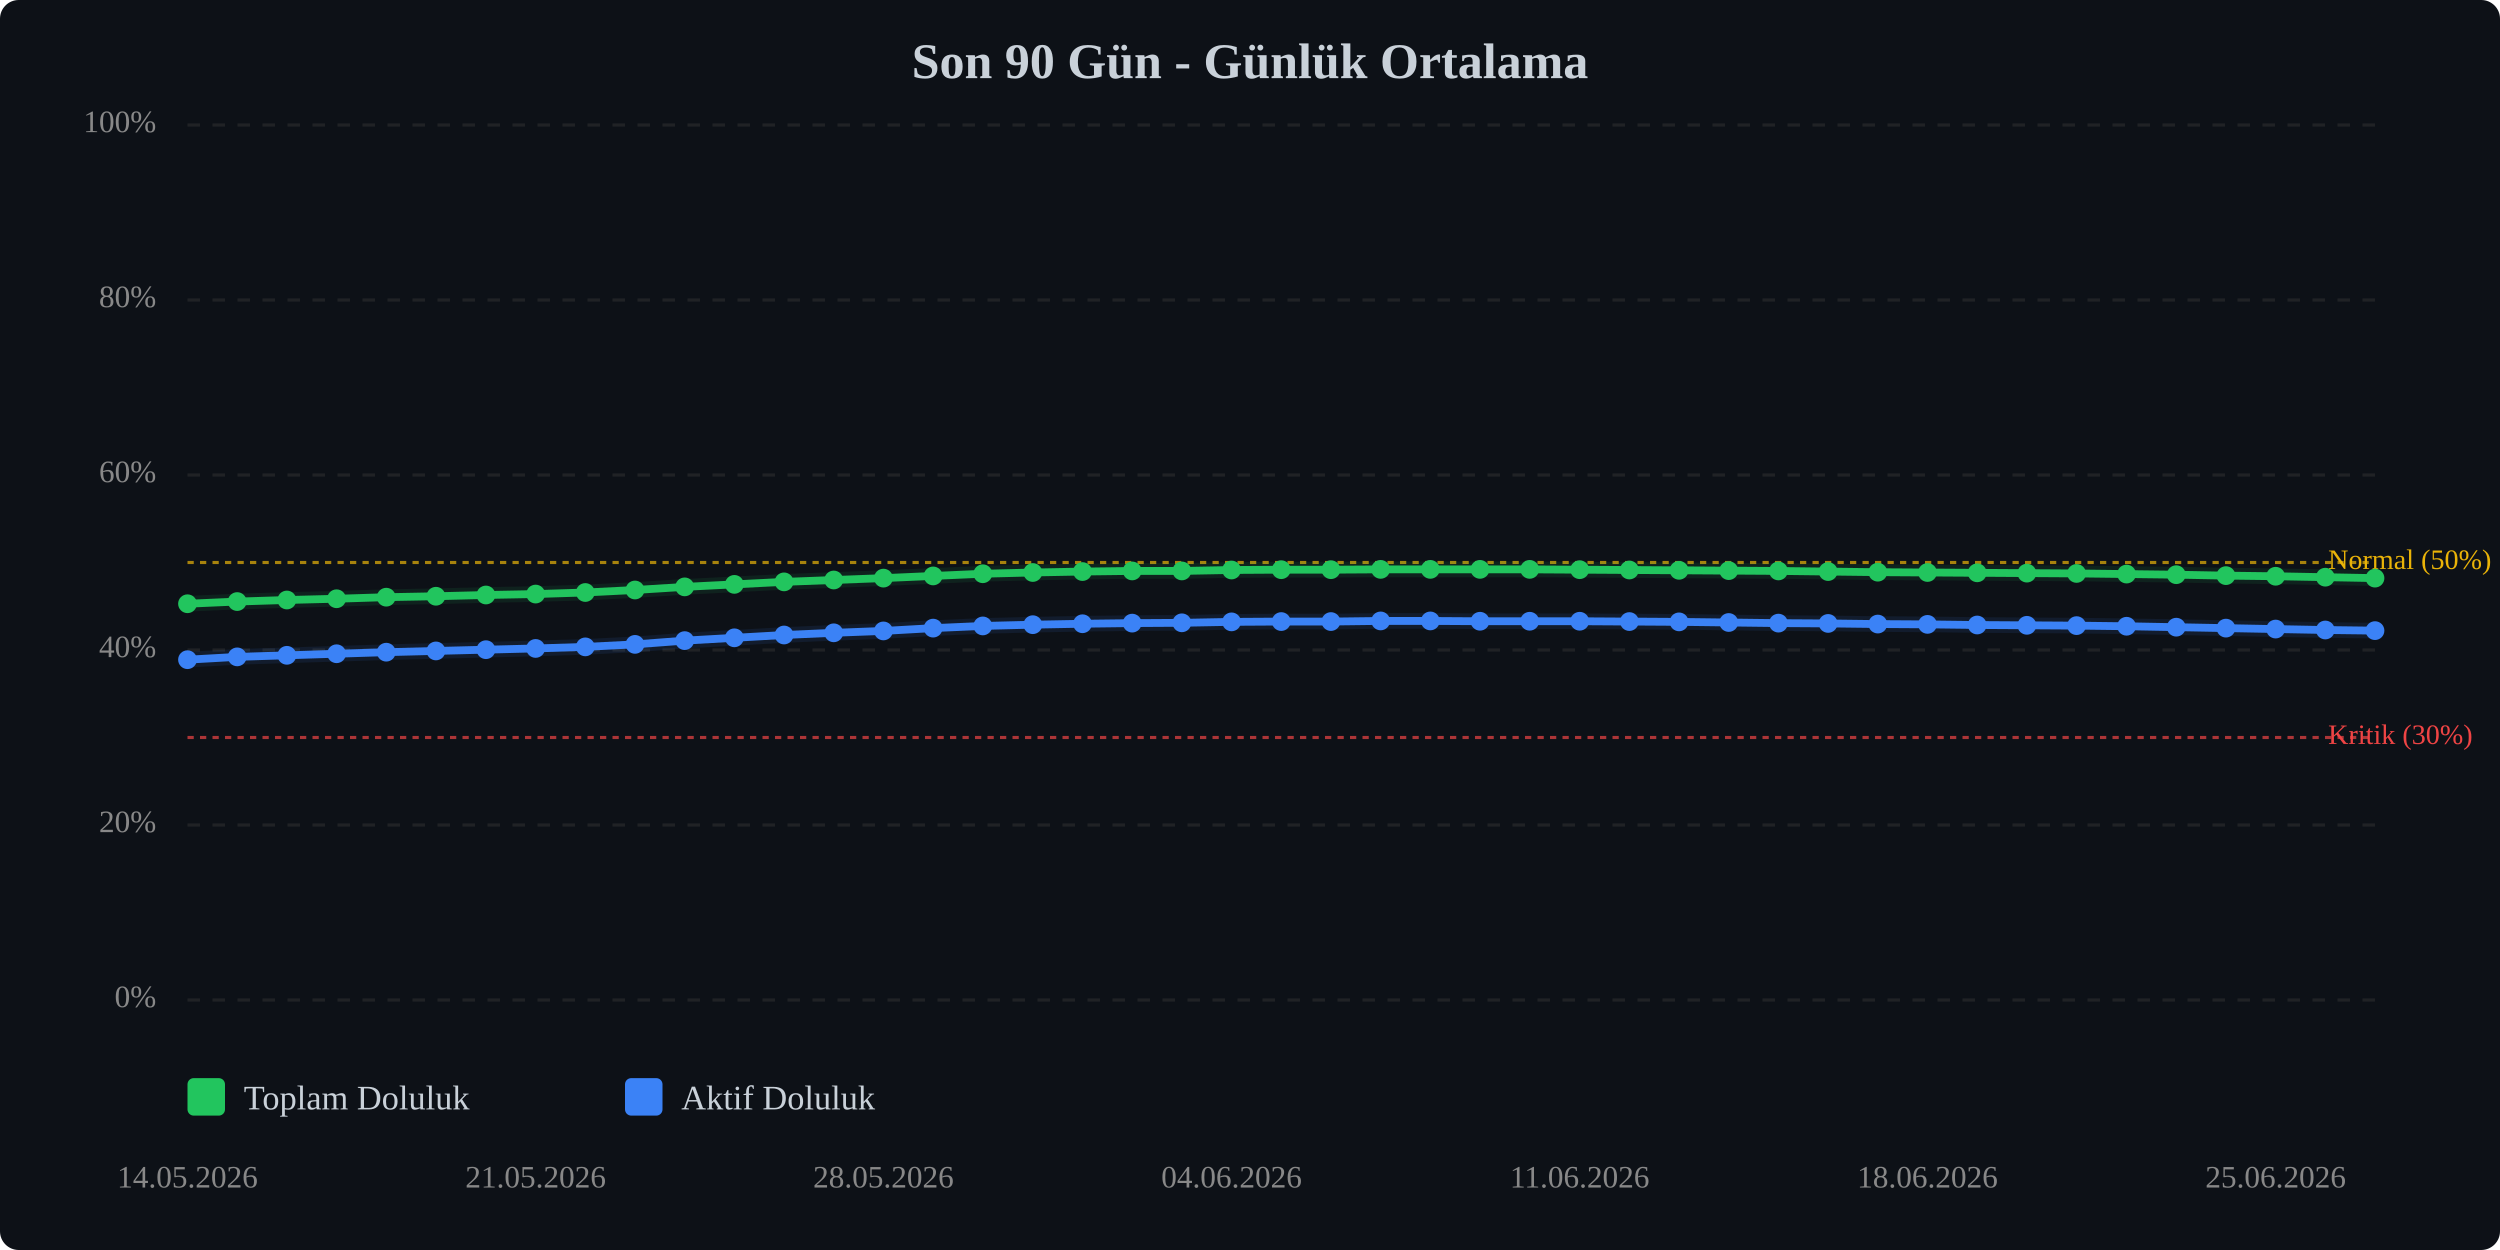
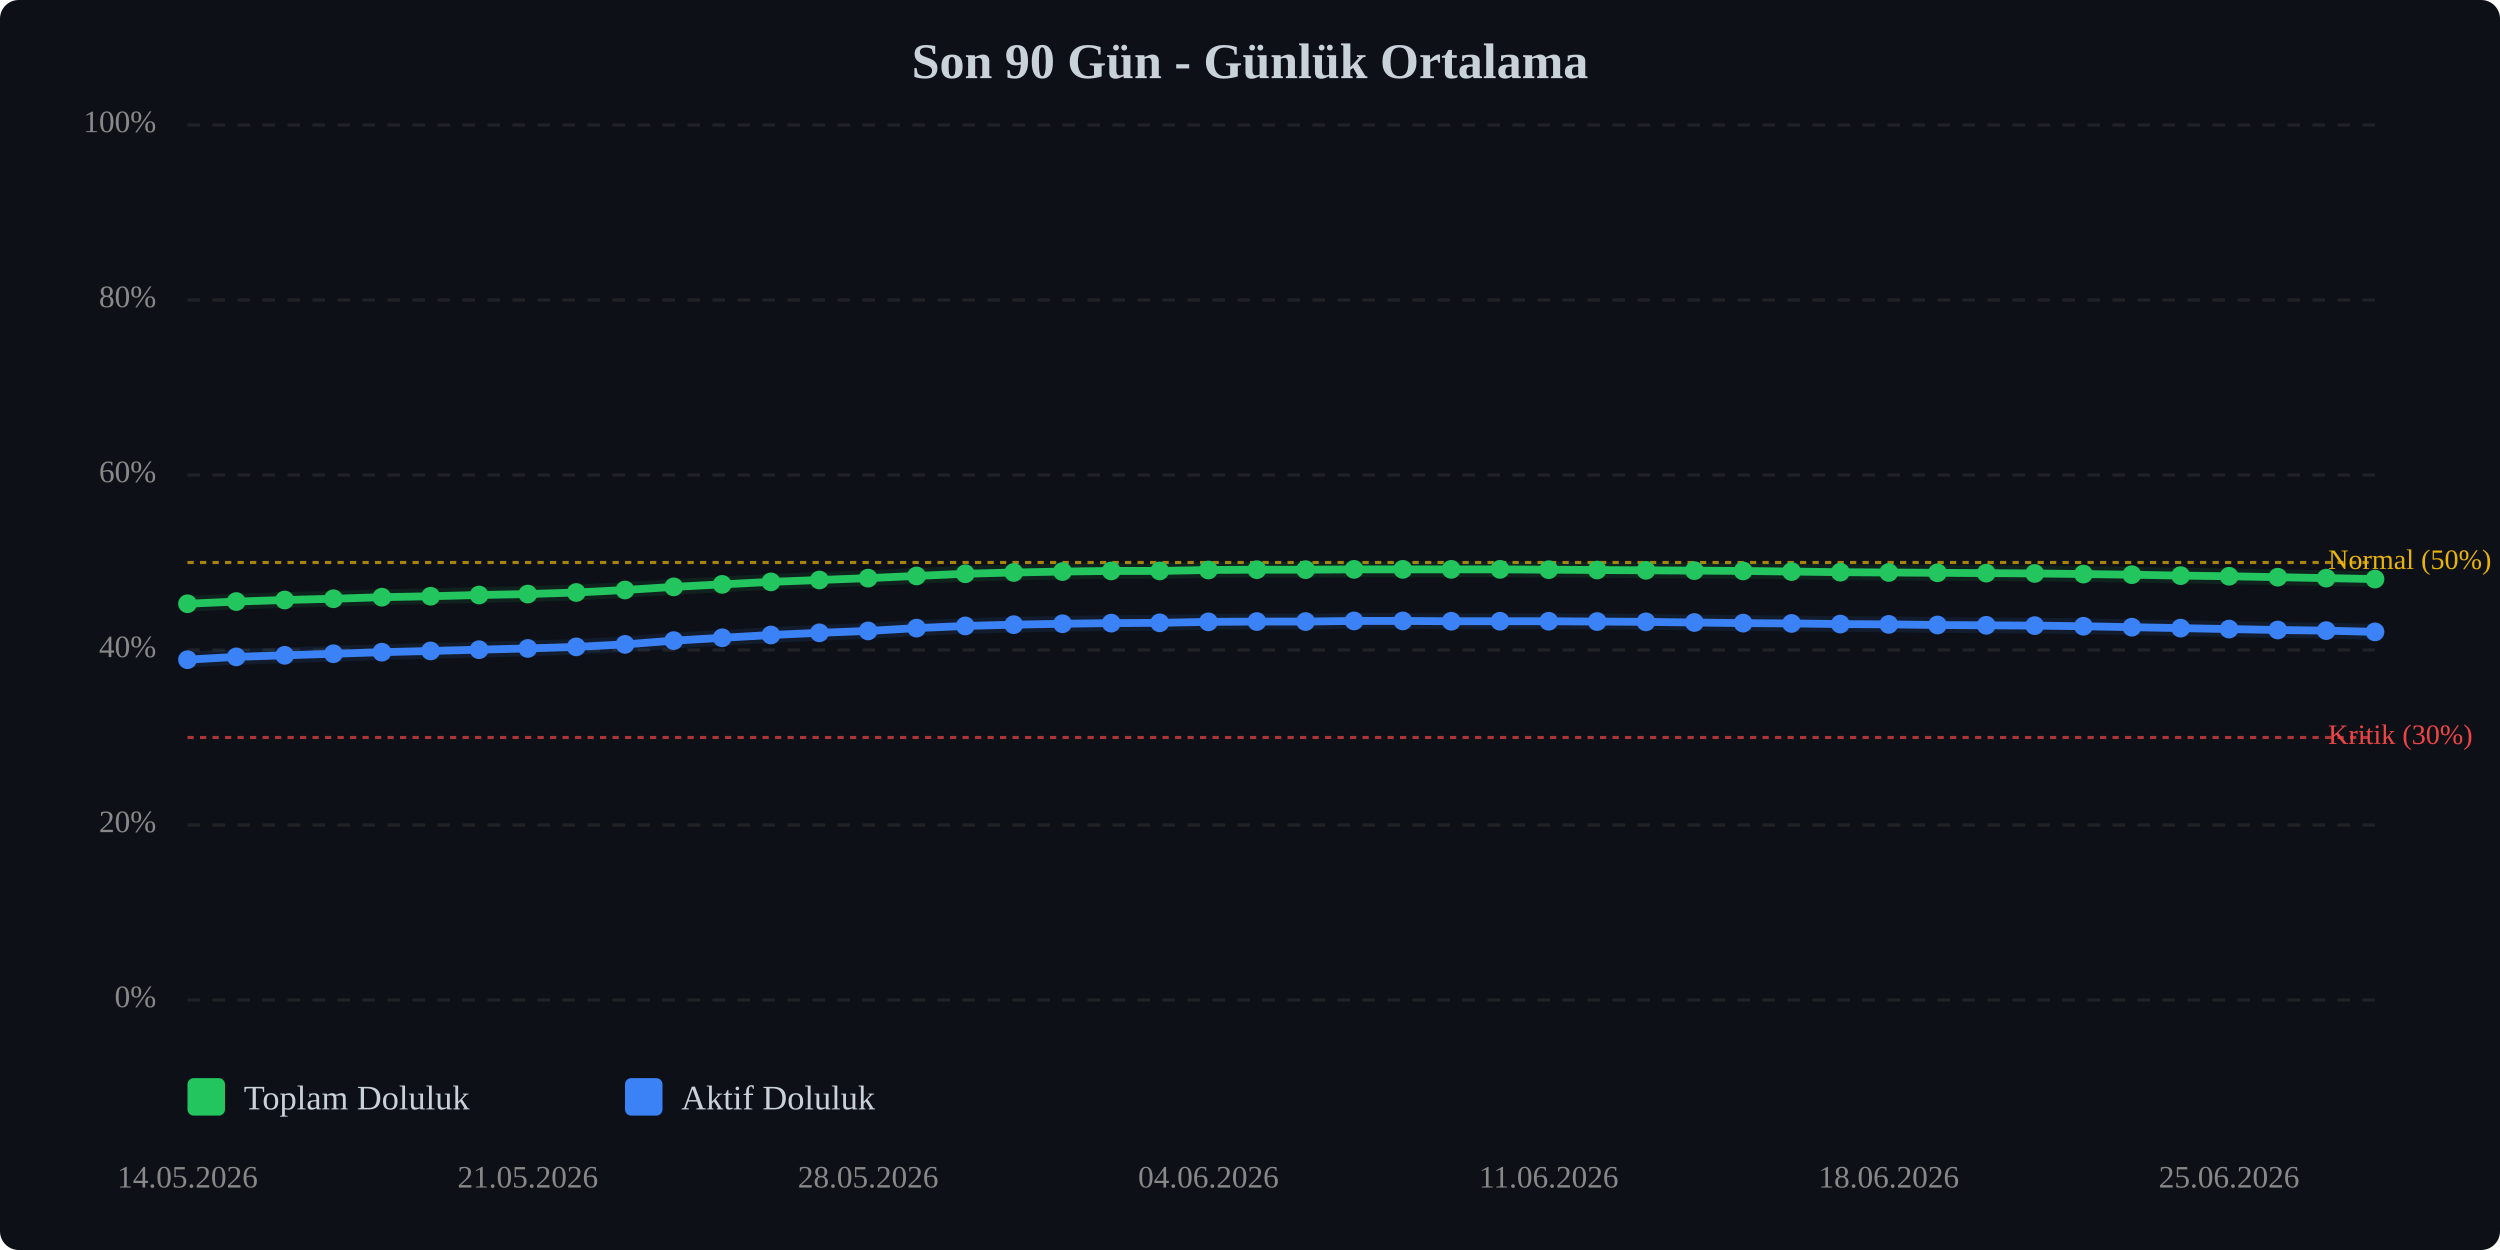
<svg xmlns="http://www.w3.org/2000/svg" viewBox="0 0 800 400" width="100%" style="max-width:800px;">
  <rect width="800" height="400" fill="#0d1117" rx="6" />
  <text x="400.0" y="25" text-anchor="middle" font-size="16" font-weight="bold" fill="#c9d1d9">Son 90 Gün - Günlük Ortalama</text>
  <line x1="60" y1="320.0" x2="760" y2="320.0" stroke="#333" stroke-width="1" stroke-dasharray="4,4" opacity="0.5" />
  <text x="50" y="320.0" text-anchor="end" dominant-baseline="middle" font-size="10" fill="#888">0%</text>
  <line x1="60" y1="264.0" x2="760" y2="264.0" stroke="#333" stroke-width="1" stroke-dasharray="4,4" opacity="0.5" />
  <text x="50" y="264.0" text-anchor="end" dominant-baseline="middle" font-size="10" fill="#888">20%</text>
  <line x1="60" y1="208.0" x2="760" y2="208.0" stroke="#333" stroke-width="1" stroke-dasharray="4,4" opacity="0.5" />
  <text x="50" y="208.0" text-anchor="end" dominant-baseline="middle" font-size="10" fill="#888">40%</text>
  <line x1="60" y1="152.0" x2="760" y2="152.0" stroke="#333" stroke-width="1" stroke-dasharray="4,4" opacity="0.5" />
  <text x="50" y="152.0" text-anchor="end" dominant-baseline="middle" font-size="10" fill="#888">60%</text>
  <line x1="60" y1="96.0" x2="760" y2="96.0" stroke="#333" stroke-width="1" stroke-dasharray="4,4" opacity="0.5" />
  <text x="50" y="96.0" text-anchor="end" dominant-baseline="middle" font-size="10" fill="#888">80%</text>
  <line x1="60" y1="40.0" x2="760" y2="40.0" stroke="#333" stroke-width="1" stroke-dasharray="4,4" opacity="0.5" />
  <text x="50" y="40.0" text-anchor="end" dominant-baseline="middle" font-size="10" fill="#888">100%</text>
  <line x1="60" y1="236.0" x2="760" y2="236.0" stroke="#ef4444" stroke-width="1" stroke-dasharray="2,2" opacity="0.7" />
  <text x="745" y="236.0" dominant-baseline="middle" font-size="9" fill="#ef4444">Kritik (30%)</text>
  <line x1="60" y1="180.0" x2="760" y2="180.0" stroke="#eab308" stroke-width="1" stroke-dasharray="2,2" opacity="0.7" />
  <text x="745" y="180.0" dominant-baseline="middle" font-size="9" fill="#eab308">Normal (50%)</text>
-   <polyline points="60.0,193.2 75.9,192.5 91.8,192.0 107.7,191.6 123.6,191.1 139.5,190.8 155.5,190.4 171.4,190.1 187.3,189.6 203.2,188.8 219.1,187.8 235.0,187.0 250.9,186.2 266.8,185.6 282.7,185.0 298.6,184.3 314.5,183.6 330.5,183.2 346.4,182.9 362.3,182.7 378.2,182.7 394.1,182.4 410.0,182.3 425.9,182.3 441.8,182.2 457.7,182.2 473.6,182.2 489.5,182.2 505.5,182.3 521.4,182.4 537.3,182.5 553.2,182.6 569.1,182.7 585.0,182.9 600.9,183.1 616.8,183.2 632.7,183.3 648.6,183.4 664.5,183.5 680.5,183.7 696.4,183.9 712.3,184.2 728.2,184.4 744.1,184.7 760.0,185.0" fill="none" stroke="#22c55e" stroke-width="2.5" stroke-linecap="round" stroke-linejoin="round" />
-   <polyline points="60.0,193.2 75.9,192.5 91.8,192.0 107.7,191.6 123.6,191.1 139.5,190.8 155.5,190.4 171.4,190.1 187.3,189.6 203.2,188.8 219.1,187.8 235.0,187.0 250.9,186.2 266.8,185.6 282.7,185.0 298.6,184.3 314.5,183.6 330.5,183.2 346.4,182.9 362.3,182.7 378.2,182.7 394.1,182.4 410.0,182.3 425.9,182.3 441.8,182.2 457.7,182.2 473.6,182.2 489.5,182.2 505.5,182.3 521.4,182.4 537.3,182.5 553.2,182.6 569.1,182.7 585.0,182.9 600.9,183.1 616.8,183.2 632.7,183.3 648.6,183.4 664.5,183.5 680.5,183.7 696.4,183.9 712.3,184.2 728.2,184.4 744.1,184.7 760.0,185.0" fill="none" stroke="#22c55e" stroke-width="5" opacity="0.1" stroke-linecap="round" stroke-linejoin="round" />
-   <polyline points="60.0,211.1 75.9,210.2 91.8,209.7 107.7,209.2 123.6,208.7 139.5,208.3 155.5,207.9 171.4,207.5 187.3,207.0 203.2,206.2 219.1,205.0 235.0,204.1 250.9,203.2 266.8,202.5 282.7,201.9 298.6,201.0 314.5,200.3 330.5,199.9 346.4,199.6 362.3,199.4 378.2,199.3 394.1,199.0 410.0,198.9 425.9,198.9 441.8,198.7 457.7,198.7 473.6,198.8 489.5,198.8 505.5,198.8 521.4,198.9 537.3,199.0 553.2,199.2 569.1,199.4 585.0,199.5 600.9,199.7 616.8,199.8 632.7,200.0 648.6,200.1 664.5,200.2 680.5,200.4 696.4,200.7 712.3,201.0 728.2,201.3 744.1,201.6 760.0,201.8" fill="none" stroke="#3b82f6" stroke-width="2.5" stroke-linecap="round" stroke-linejoin="round" />
-   <polyline points="60.0,211.1 75.9,210.2 91.8,209.7 107.7,209.2 123.6,208.7 139.5,208.3 155.5,207.9 171.4,207.5 187.3,207.0 203.2,206.2 219.1,205.0 235.0,204.1 250.9,203.2 266.8,202.5 282.7,201.9 298.6,201.0 314.5,200.3 330.5,199.9 346.4,199.6 362.3,199.4 378.2,199.3 394.1,199.0 410.0,198.9 425.9,198.9 441.8,198.7 457.7,198.7 473.6,198.8 489.5,198.8 505.5,198.8 521.4,198.9 537.3,199.0 553.2,199.2 569.1,199.4 585.0,199.5 600.9,199.7 616.8,199.8 632.7,200.0 648.6,200.1 664.5,200.2 680.5,200.4 696.4,200.7 712.3,201.0 728.2,201.3 744.1,201.6 760.0,201.8" fill="none" stroke="#3b82f6" stroke-width="5" opacity="0.1" stroke-linecap="round" stroke-linejoin="round" />
+   <polyline points="60.0,193.2 75.6,192.5 91.1,192.0 106.7,191.6 122.2,191.1 137.8,190.8 153.3,190.4 168.9,190.1 184.4,189.6 200.0,188.8 215.6,187.8 231.1,187.0 246.7,186.2 262.2,185.6 277.8,185.0 293.3,184.3 308.9,183.6 324.4,183.2 340.0,182.9 355.6,182.7 371.1,182.7 386.7,182.4 402.2,182.3 417.8,182.3 433.3,182.2 448.9,182.2 464.4,182.2 480.0,182.2 495.6,182.3 511.1,182.4 526.7,182.5 542.2,182.6 557.8,182.7 573.3,182.9 588.9,183.1 604.4,183.2 620.0,183.3 635.6,183.4 651.1,183.5 666.7,183.7 682.2,183.9 697.8,184.2 713.3,184.4 728.9,184.7 744.4,185.0 760.0,185.3" fill="none" stroke="#22c55e" stroke-width="2.5" stroke-linecap="round" stroke-linejoin="round" />
+   <polyline points="60.0,193.2 75.6,192.5 91.1,192.0 106.7,191.6 122.2,191.1 137.8,190.8 153.3,190.4 168.9,190.1 184.4,189.6 200.0,188.8 215.6,187.8 231.1,187.0 246.7,186.2 262.2,185.6 277.8,185.0 293.3,184.3 308.9,183.6 324.4,183.2 340.0,182.9 355.6,182.7 371.1,182.7 386.7,182.4 402.2,182.3 417.8,182.3 433.3,182.2 448.9,182.2 464.4,182.2 480.0,182.2 495.6,182.3 511.1,182.4 526.7,182.5 542.2,182.6 557.8,182.7 573.3,182.9 588.9,183.1 604.4,183.2 620.0,183.3 635.6,183.4 651.1,183.5 666.7,183.7 682.2,183.9 697.8,184.2 713.3,184.4 728.9,184.7 744.4,185.0 760.0,185.3" fill="none" stroke="#22c55e" stroke-width="5" opacity="0.1" stroke-linecap="round" stroke-linejoin="round" />
+   <polyline points="60.0,211.1 75.6,210.2 91.1,209.7 106.7,209.2 122.2,208.7 137.8,208.3 153.3,207.9 168.9,207.5 184.4,207.0 200.0,206.2 215.6,205.0 231.1,204.1 246.7,203.2 262.2,202.5 277.8,201.9 293.3,201.0 308.9,200.3 324.4,199.9 340.0,199.6 355.6,199.4 371.1,199.3 386.7,199.0 402.2,198.9 417.8,198.9 433.3,198.7 448.9,198.7 464.4,198.8 480.0,198.8 495.6,198.8 511.1,198.9 526.7,199.0 542.2,199.2 557.8,199.4 573.3,199.5 588.9,199.7 604.4,199.8 620.0,200.0 635.6,200.1 651.1,200.2 666.7,200.4 682.2,200.7 697.8,201.0 713.3,201.3 728.9,201.6 744.4,201.8 760.0,202.2" fill="none" stroke="#3b82f6" stroke-width="2.5" stroke-linecap="round" stroke-linejoin="round" />
+   <polyline points="60.0,211.1 75.6,210.2 91.1,209.7 106.7,209.2 122.2,208.7 137.8,208.3 153.3,207.9 168.9,207.5 184.4,207.0 200.0,206.2 215.6,205.0 231.1,204.1 246.7,203.2 262.2,202.5 277.8,201.9 293.3,201.0 308.9,200.3 324.4,199.9 340.0,199.6 355.6,199.4 371.1,199.3 386.7,199.0 402.2,198.9 417.8,198.9 433.3,198.7 448.9,198.7 464.4,198.8 480.0,198.8 495.6,198.8 511.1,198.9 526.7,199.0 542.2,199.2 557.8,199.4 573.3,199.5 588.9,199.7 604.4,199.8 620.0,200.0 635.6,200.1 651.1,200.2 666.7,200.4 682.2,200.7 697.8,201.0 713.3,201.3 728.9,201.6 744.4,201.8 760.0,202.2" fill="none" stroke="#3b82f6" stroke-width="5" opacity="0.1" stroke-linecap="round" stroke-linejoin="round" />
  <circle cx="60.0" cy="193.2" r="3" fill="#22c55e" />
-   <circle cx="75.9" cy="192.5" r="3" fill="#22c55e" />
-   <circle cx="91.8" cy="192.0" r="3" fill="#22c55e" />
-   <circle cx="107.7" cy="191.6" r="3" fill="#22c55e" />
-   <circle cx="123.6" cy="191.1" r="3" fill="#22c55e" />
-   <circle cx="139.5" cy="190.8" r="3" fill="#22c55e" />
-   <circle cx="155.5" cy="190.4" r="3" fill="#22c55e" />
-   <circle cx="171.4" cy="190.1" r="3" fill="#22c55e" />
-   <circle cx="187.3" cy="189.6" r="3" fill="#22c55e" />
-   <circle cx="203.2" cy="188.8" r="3" fill="#22c55e" />
-   <circle cx="219.1" cy="187.8" r="3" fill="#22c55e" />
-   <circle cx="235.0" cy="187.0" r="3" fill="#22c55e" />
-   <circle cx="250.9" cy="186.2" r="3" fill="#22c55e" />
-   <circle cx="266.8" cy="185.6" r="3" fill="#22c55e" />
-   <circle cx="282.7" cy="185.0" r="3" fill="#22c55e" />
-   <circle cx="298.6" cy="184.3" r="3" fill="#22c55e" />
-   <circle cx="314.5" cy="183.6" r="3" fill="#22c55e" />
-   <circle cx="330.5" cy="183.2" r="3" fill="#22c55e" />
-   <circle cx="346.4" cy="182.9" r="3" fill="#22c55e" />
-   <circle cx="362.3" cy="182.7" r="3" fill="#22c55e" />
-   <circle cx="378.2" cy="182.7" r="3" fill="#22c55e" />
-   <circle cx="394.1" cy="182.4" r="3" fill="#22c55e" />
-   <circle cx="410.0" cy="182.3" r="3" fill="#22c55e" />
-   <circle cx="425.9" cy="182.3" r="3" fill="#22c55e" />
-   <circle cx="441.8" cy="182.2" r="3" fill="#22c55e" />
-   <circle cx="457.7" cy="182.2" r="3" fill="#22c55e" />
-   <circle cx="473.6" cy="182.2" r="3" fill="#22c55e" />
-   <circle cx="489.5" cy="182.2" r="3" fill="#22c55e" />
-   <circle cx="505.5" cy="182.3" r="3" fill="#22c55e" />
-   <circle cx="521.4" cy="182.4" r="3" fill="#22c55e" />
-   <circle cx="537.3" cy="182.5" r="3" fill="#22c55e" />
-   <circle cx="553.2" cy="182.6" r="3" fill="#22c55e" />
-   <circle cx="569.1" cy="182.7" r="3" fill="#22c55e" />
-   <circle cx="585.0" cy="182.9" r="3" fill="#22c55e" />
-   <circle cx="600.9" cy="183.1" r="3" fill="#22c55e" />
-   <circle cx="616.8" cy="183.2" r="3" fill="#22c55e" />
-   <circle cx="632.7" cy="183.3" r="3" fill="#22c55e" />
-   <circle cx="648.6" cy="183.4" r="3" fill="#22c55e" />
-   <circle cx="664.5" cy="183.5" r="3" fill="#22c55e" />
-   <circle cx="680.5" cy="183.7" r="3" fill="#22c55e" />
-   <circle cx="696.4" cy="183.9" r="3" fill="#22c55e" />
-   <circle cx="712.3" cy="184.2" r="3" fill="#22c55e" />
-   <circle cx="728.2" cy="184.4" r="3" fill="#22c55e" />
-   <circle cx="744.1" cy="184.7" r="3" fill="#22c55e" />
-   <circle cx="760.0" cy="185.0" r="3" fill="#22c55e" />
+   <circle cx="75.6" cy="192.5" r="3" fill="#22c55e" />
+   <circle cx="91.1" cy="192.0" r="3" fill="#22c55e" />
+   <circle cx="106.7" cy="191.6" r="3" fill="#22c55e" />
+   <circle cx="122.2" cy="191.1" r="3" fill="#22c55e" />
+   <circle cx="137.8" cy="190.8" r="3" fill="#22c55e" />
+   <circle cx="153.3" cy="190.4" r="3" fill="#22c55e" />
+   <circle cx="168.9" cy="190.1" r="3" fill="#22c55e" />
+   <circle cx="184.4" cy="189.6" r="3" fill="#22c55e" />
+   <circle cx="200.0" cy="188.8" r="3" fill="#22c55e" />
+   <circle cx="215.6" cy="187.8" r="3" fill="#22c55e" />
+   <circle cx="231.1" cy="187.0" r="3" fill="#22c55e" />
+   <circle cx="246.7" cy="186.2" r="3" fill="#22c55e" />
+   <circle cx="262.2" cy="185.6" r="3" fill="#22c55e" />
+   <circle cx="277.8" cy="185.0" r="3" fill="#22c55e" />
+   <circle cx="293.3" cy="184.3" r="3" fill="#22c55e" />
+   <circle cx="308.9" cy="183.6" r="3" fill="#22c55e" />
+   <circle cx="324.4" cy="183.2" r="3" fill="#22c55e" />
+   <circle cx="340.0" cy="182.9" r="3" fill="#22c55e" />
+   <circle cx="355.6" cy="182.7" r="3" fill="#22c55e" />
+   <circle cx="371.1" cy="182.7" r="3" fill="#22c55e" />
+   <circle cx="386.7" cy="182.4" r="3" fill="#22c55e" />
+   <circle cx="402.2" cy="182.3" r="3" fill="#22c55e" />
+   <circle cx="417.8" cy="182.3" r="3" fill="#22c55e" />
+   <circle cx="433.3" cy="182.2" r="3" fill="#22c55e" />
+   <circle cx="448.9" cy="182.2" r="3" fill="#22c55e" />
+   <circle cx="464.4" cy="182.2" r="3" fill="#22c55e" />
+   <circle cx="480.0" cy="182.2" r="3" fill="#22c55e" />
+   <circle cx="495.6" cy="182.3" r="3" fill="#22c55e" />
+   <circle cx="511.1" cy="182.4" r="3" fill="#22c55e" />
+   <circle cx="526.7" cy="182.5" r="3" fill="#22c55e" />
+   <circle cx="542.2" cy="182.6" r="3" fill="#22c55e" />
+   <circle cx="557.8" cy="182.7" r="3" fill="#22c55e" />
+   <circle cx="573.3" cy="182.9" r="3" fill="#22c55e" />
+   <circle cx="588.9" cy="183.1" r="3" fill="#22c55e" />
+   <circle cx="604.4" cy="183.2" r="3" fill="#22c55e" />
+   <circle cx="620.0" cy="183.3" r="3" fill="#22c55e" />
+   <circle cx="635.6" cy="183.4" r="3" fill="#22c55e" />
+   <circle cx="651.1" cy="183.5" r="3" fill="#22c55e" />
+   <circle cx="666.7" cy="183.7" r="3" fill="#22c55e" />
+   <circle cx="682.2" cy="183.9" r="3" fill="#22c55e" />
+   <circle cx="697.8" cy="184.2" r="3" fill="#22c55e" />
+   <circle cx="713.3" cy="184.4" r="3" fill="#22c55e" />
+   <circle cx="728.9" cy="184.7" r="3" fill="#22c55e" />
+   <circle cx="744.4" cy="185.0" r="3" fill="#22c55e" />
+   <circle cx="760.0" cy="185.3" r="3" fill="#22c55e" />
  <circle cx="60.0" cy="211.1" r="3" fill="#3b82f6" />
-   <circle cx="75.9" cy="210.2" r="3" fill="#3b82f6" />
-   <circle cx="91.8" cy="209.7" r="3" fill="#3b82f6" />
-   <circle cx="107.7" cy="209.2" r="3" fill="#3b82f6" />
-   <circle cx="123.6" cy="208.7" r="3" fill="#3b82f6" />
-   <circle cx="139.5" cy="208.3" r="3" fill="#3b82f6" />
-   <circle cx="155.5" cy="207.9" r="3" fill="#3b82f6" />
-   <circle cx="171.4" cy="207.5" r="3" fill="#3b82f6" />
-   <circle cx="187.3" cy="207.0" r="3" fill="#3b82f6" />
-   <circle cx="203.2" cy="206.2" r="3" fill="#3b82f6" />
-   <circle cx="219.1" cy="205.0" r="3" fill="#3b82f6" />
-   <circle cx="235.0" cy="204.1" r="3" fill="#3b82f6" />
-   <circle cx="250.9" cy="203.2" r="3" fill="#3b82f6" />
-   <circle cx="266.8" cy="202.5" r="3" fill="#3b82f6" />
-   <circle cx="282.7" cy="201.9" r="3" fill="#3b82f6" />
-   <circle cx="298.6" cy="201.0" r="3" fill="#3b82f6" />
-   <circle cx="314.5" cy="200.3" r="3" fill="#3b82f6" />
-   <circle cx="330.5" cy="199.9" r="3" fill="#3b82f6" />
-   <circle cx="346.4" cy="199.6" r="3" fill="#3b82f6" />
-   <circle cx="362.3" cy="199.4" r="3" fill="#3b82f6" />
-   <circle cx="378.2" cy="199.3" r="3" fill="#3b82f6" />
-   <circle cx="394.1" cy="199.0" r="3" fill="#3b82f6" />
-   <circle cx="410.0" cy="198.9" r="3" fill="#3b82f6" />
-   <circle cx="425.9" cy="198.9" r="3" fill="#3b82f6" />
-   <circle cx="441.8" cy="198.7" r="3" fill="#3b82f6" />
-   <circle cx="457.7" cy="198.7" r="3" fill="#3b82f6" />
-   <circle cx="473.6" cy="198.8" r="3" fill="#3b82f6" />
-   <circle cx="489.5" cy="198.8" r="3" fill="#3b82f6" />
-   <circle cx="505.5" cy="198.8" r="3" fill="#3b82f6" />
-   <circle cx="521.4" cy="198.9" r="3" fill="#3b82f6" />
-   <circle cx="537.3" cy="199.0" r="3" fill="#3b82f6" />
-   <circle cx="553.2" cy="199.2" r="3" fill="#3b82f6" />
-   <circle cx="569.1" cy="199.4" r="3" fill="#3b82f6" />
-   <circle cx="585.0" cy="199.5" r="3" fill="#3b82f6" />
-   <circle cx="600.9" cy="199.7" r="3" fill="#3b82f6" />
-   <circle cx="616.8" cy="199.8" r="3" fill="#3b82f6" />
-   <circle cx="632.7" cy="200.0" r="3" fill="#3b82f6" />
-   <circle cx="648.6" cy="200.1" r="3" fill="#3b82f6" />
-   <circle cx="664.5" cy="200.2" r="3" fill="#3b82f6" />
-   <circle cx="680.5" cy="200.4" r="3" fill="#3b82f6" />
-   <circle cx="696.4" cy="200.7" r="3" fill="#3b82f6" />
-   <circle cx="712.3" cy="201.0" r="3" fill="#3b82f6" />
-   <circle cx="728.2" cy="201.3" r="3" fill="#3b82f6" />
-   <circle cx="744.1" cy="201.6" r="3" fill="#3b82f6" />
-   <circle cx="760.0" cy="201.8" r="3" fill="#3b82f6" />
+   <circle cx="75.6" cy="210.2" r="3" fill="#3b82f6" />
+   <circle cx="91.1" cy="209.7" r="3" fill="#3b82f6" />
+   <circle cx="106.7" cy="209.2" r="3" fill="#3b82f6" />
+   <circle cx="122.2" cy="208.7" r="3" fill="#3b82f6" />
+   <circle cx="137.8" cy="208.3" r="3" fill="#3b82f6" />
+   <circle cx="153.3" cy="207.9" r="3" fill="#3b82f6" />
+   <circle cx="168.9" cy="207.5" r="3" fill="#3b82f6" />
+   <circle cx="184.4" cy="207.0" r="3" fill="#3b82f6" />
+   <circle cx="200.0" cy="206.2" r="3" fill="#3b82f6" />
+   <circle cx="215.6" cy="205.0" r="3" fill="#3b82f6" />
+   <circle cx="231.1" cy="204.1" r="3" fill="#3b82f6" />
+   <circle cx="246.7" cy="203.2" r="3" fill="#3b82f6" />
+   <circle cx="262.2" cy="202.5" r="3" fill="#3b82f6" />
+   <circle cx="277.8" cy="201.9" r="3" fill="#3b82f6" />
+   <circle cx="293.3" cy="201.0" r="3" fill="#3b82f6" />
+   <circle cx="308.9" cy="200.3" r="3" fill="#3b82f6" />
+   <circle cx="324.4" cy="199.9" r="3" fill="#3b82f6" />
+   <circle cx="340.0" cy="199.6" r="3" fill="#3b82f6" />
+   <circle cx="355.6" cy="199.4" r="3" fill="#3b82f6" />
+   <circle cx="371.1" cy="199.3" r="3" fill="#3b82f6" />
+   <circle cx="386.7" cy="199.0" r="3" fill="#3b82f6" />
+   <circle cx="402.2" cy="198.9" r="3" fill="#3b82f6" />
+   <circle cx="417.8" cy="198.9" r="3" fill="#3b82f6" />
+   <circle cx="433.3" cy="198.7" r="3" fill="#3b82f6" />
+   <circle cx="448.9" cy="198.7" r="3" fill="#3b82f6" />
+   <circle cx="464.4" cy="198.8" r="3" fill="#3b82f6" />
+   <circle cx="480.0" cy="198.8" r="3" fill="#3b82f6" />
+   <circle cx="495.6" cy="198.8" r="3" fill="#3b82f6" />
+   <circle cx="511.1" cy="198.9" r="3" fill="#3b82f6" />
+   <circle cx="526.7" cy="199.0" r="3" fill="#3b82f6" />
+   <circle cx="542.2" cy="199.2" r="3" fill="#3b82f6" />
+   <circle cx="557.8" cy="199.4" r="3" fill="#3b82f6" />
+   <circle cx="573.3" cy="199.5" r="3" fill="#3b82f6" />
+   <circle cx="588.9" cy="199.7" r="3" fill="#3b82f6" />
+   <circle cx="604.4" cy="199.8" r="3" fill="#3b82f6" />
+   <circle cx="620.0" cy="200.0" r="3" fill="#3b82f6" />
+   <circle cx="635.6" cy="200.1" r="3" fill="#3b82f6" />
+   <circle cx="651.1" cy="200.2" r="3" fill="#3b82f6" />
+   <circle cx="666.7" cy="200.4" r="3" fill="#3b82f6" />
+   <circle cx="682.2" cy="200.7" r="3" fill="#3b82f6" />
+   <circle cx="697.8" cy="201.0" r="3" fill="#3b82f6" />
+   <circle cx="713.3" cy="201.3" r="3" fill="#3b82f6" />
+   <circle cx="728.9" cy="201.6" r="3" fill="#3b82f6" />
+   <circle cx="744.4" cy="201.8" r="3" fill="#3b82f6" />
+   <circle cx="760.0" cy="202.2" r="3" fill="#3b82f6" />
  <text x="60.0" y="380" text-anchor="middle" font-size="10" fill="#888">14.05.2026</text>
-   <text x="171.4" y="380" text-anchor="middle" font-size="10" fill="#888">21.05.2026</text>
-   <text x="282.7" y="380" text-anchor="middle" font-size="10" fill="#888">28.05.2026</text>
-   <text x="394.1" y="380" text-anchor="middle" font-size="10" fill="#888">04.06.2026</text>
-   <text x="505.5" y="380" text-anchor="middle" font-size="10" fill="#888">11.06.2026</text>
-   <text x="616.8" y="380" text-anchor="middle" font-size="10" fill="#888">18.06.2026</text>
-   <text x="728.2" y="380" text-anchor="middle" font-size="10" fill="#888">25.06.2026</text>
+   <text x="168.9" y="380" text-anchor="middle" font-size="10" fill="#888">21.05.2026</text>
+   <text x="277.8" y="380" text-anchor="middle" font-size="10" fill="#888">28.05.2026</text>
+   <text x="386.7" y="380" text-anchor="middle" font-size="10" fill="#888">04.06.2026</text>
+   <text x="495.6" y="380" text-anchor="middle" font-size="10" fill="#888">11.06.2026</text>
+   <text x="604.4" y="380" text-anchor="middle" font-size="10" fill="#888">18.06.2026</text>
+   <text x="713.3" y="380" text-anchor="middle" font-size="10" fill="#888">25.06.2026</text>
  <g transform="translate(60, 345)">
    <rect x="0" y="0" width="12" height="12" fill="#22c55e" rx="2" />
    <text x="18" y="10" font-size="11" fill="#c9d1d9">Toplam Doluluk</text>
    <rect x="140" y="0" width="12" height="12" fill="#3b82f6" rx="2" />
    <text x="158" y="10" font-size="11" fill="#c9d1d9">Aktif Doluluk</text>
  </g>
</svg>
